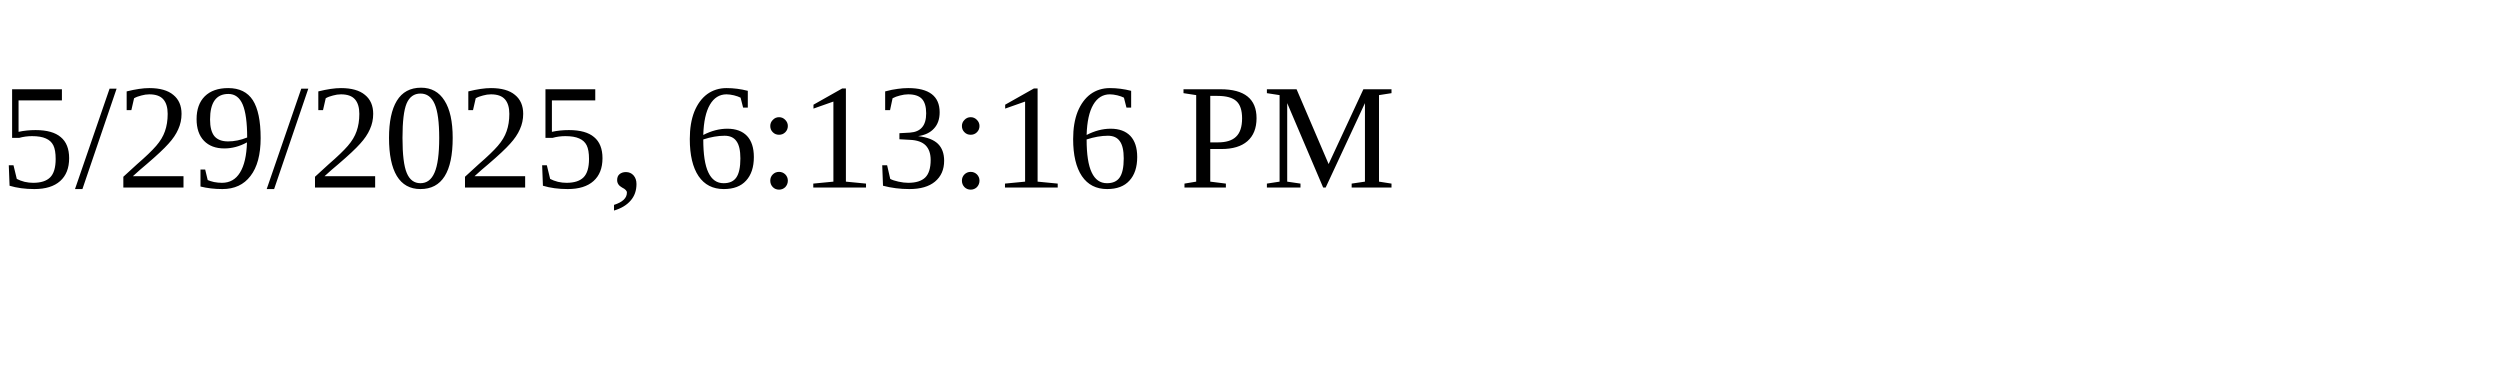
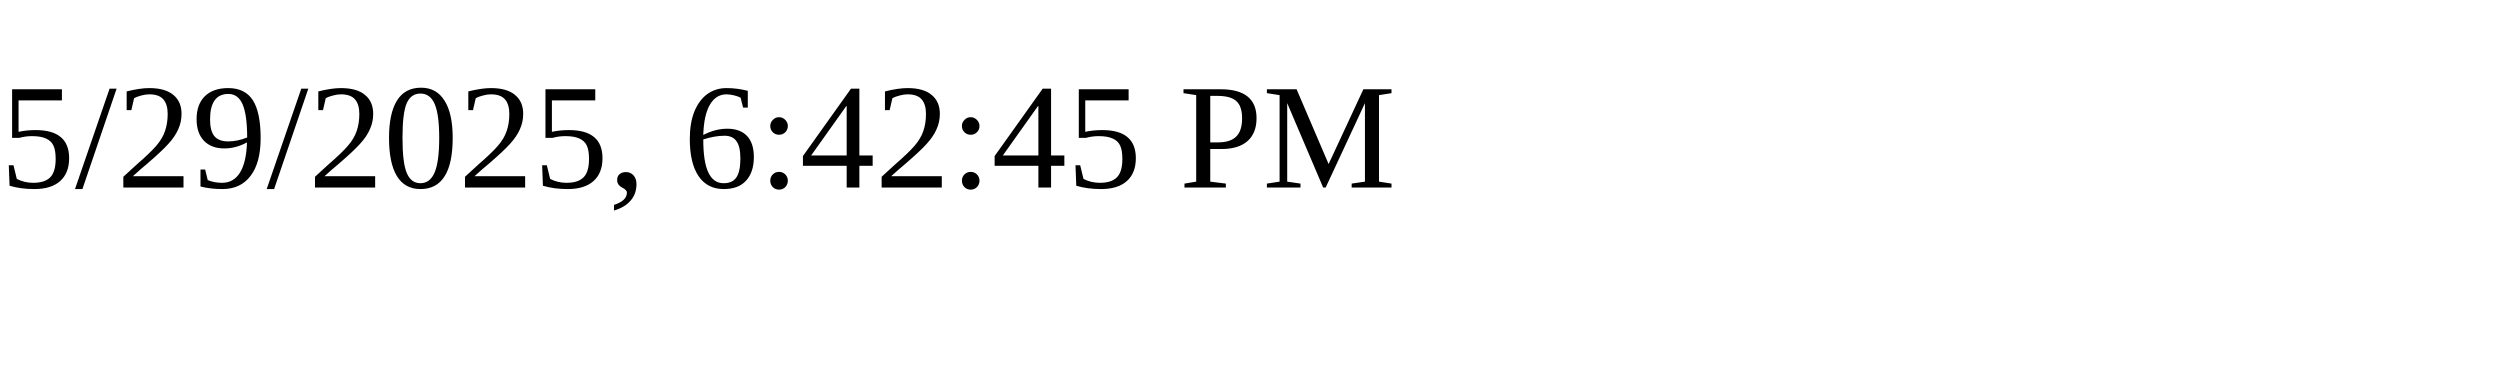
<svg xmlns="http://www.w3.org/2000/svg" height="30" width="200">
-   <text x="0" y="15">5/29/2025, 6:13:16 PM</text>
+   <text x="0" y="15">5/29/2025, 6:42:45 PM</text>
</svg>
